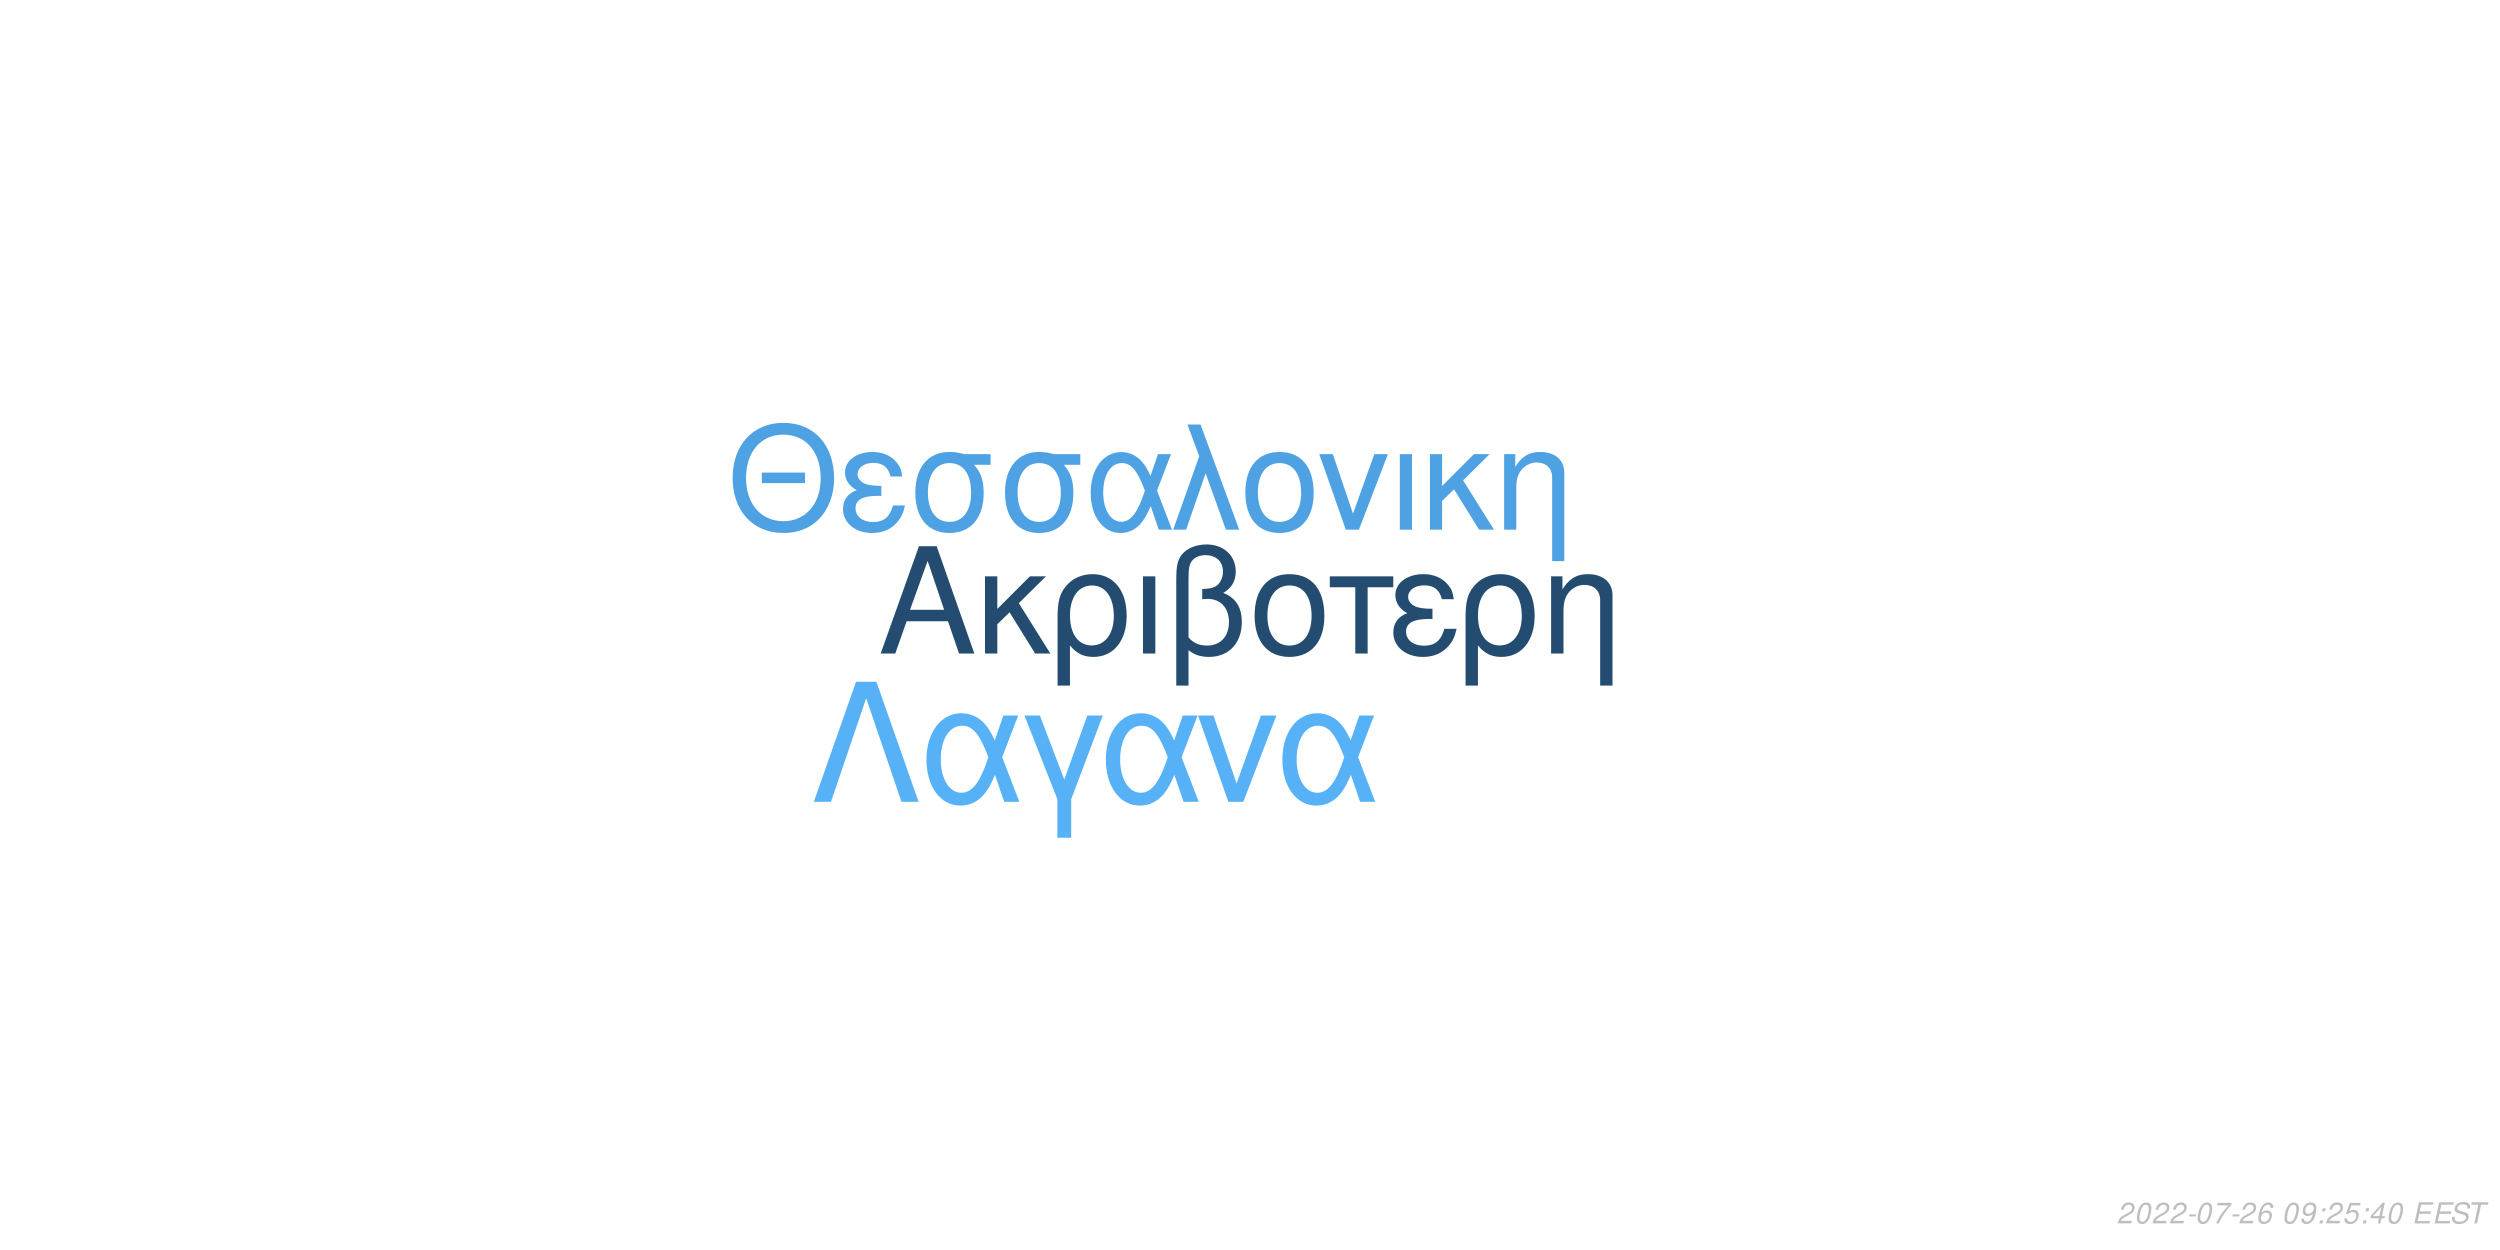
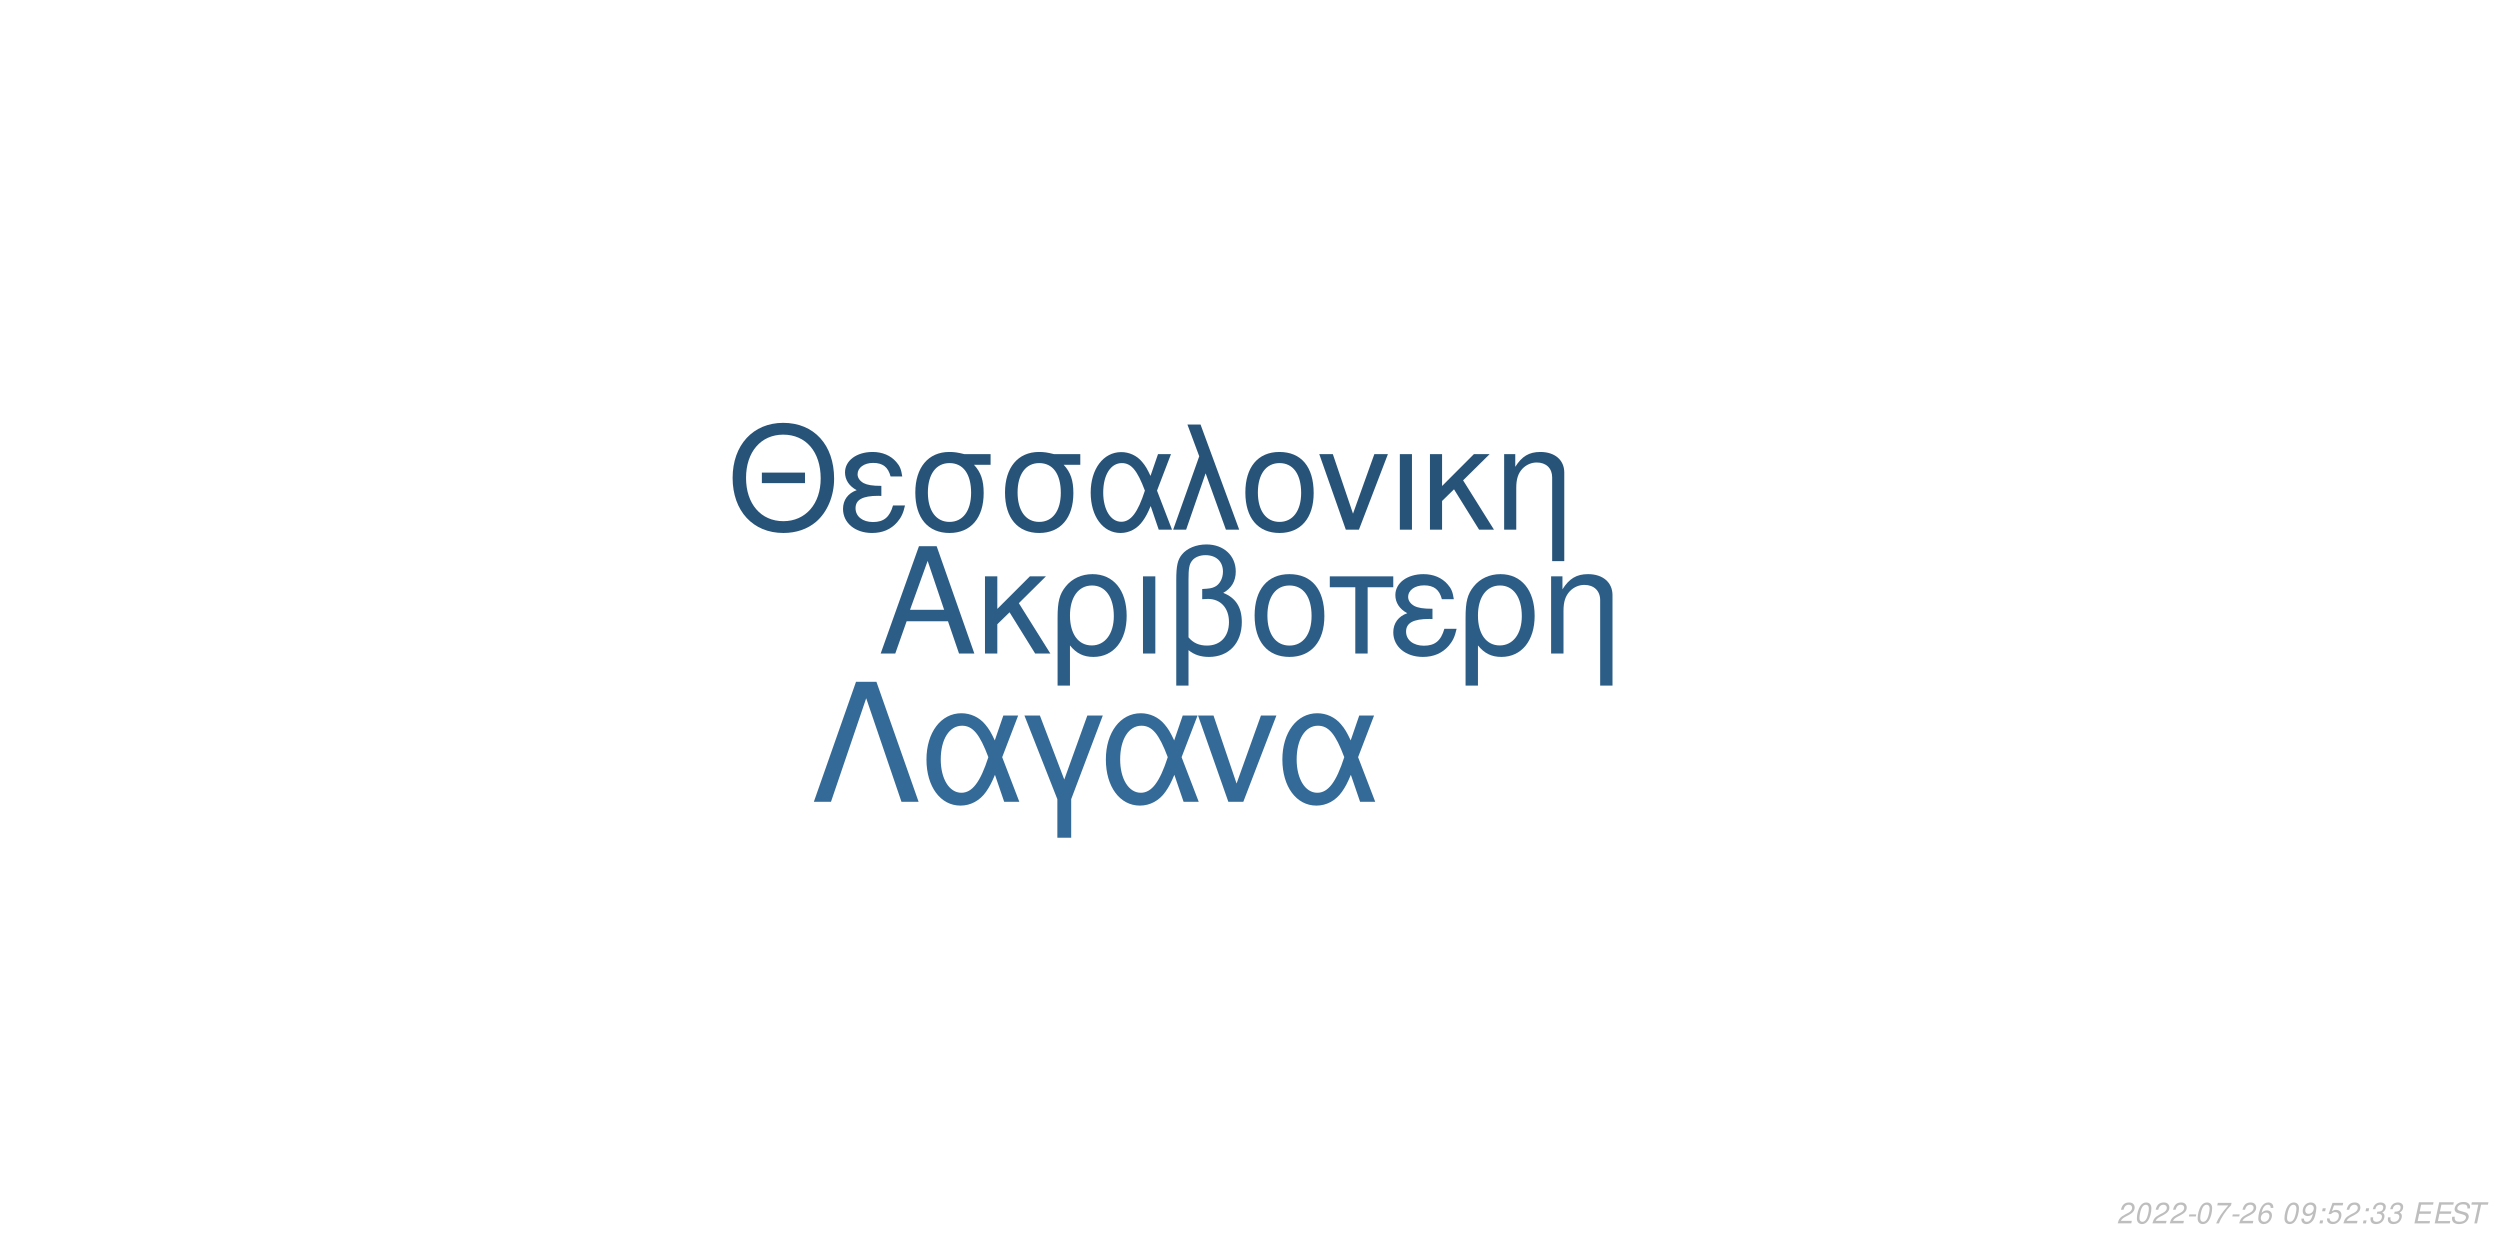
<svg xmlns="http://www.w3.org/2000/svg" xmlns:xlink="http://www.w3.org/1999/xlink" width="864pt" height="432pt" viewBox="0 0 864 432" version="1.1">
  <defs>
    <g>
      <symbol overflow="visible" id="glyph0-0">
        <path style="stroke:none;" d="" />
      </symbol>
      <symbol overflow="visible" id="glyph0-1">
        <path style="stroke:none;" d="M 24.125 -11.141 L 27.938 0 L 33.234 0 L 20.203 -37.094 L 14.094 -37.094 L 0.859 0 L 5.906 0 L 9.828 -11.141 Z M 22.797 -15.109 L 11 -15.109 L 17.094 -32.016 Z M 22.797 -15.109 " />
      </symbol>
      <symbol overflow="visible" id="glyph0-2">
        <path style="stroke:none;" d="M 7.172 -15.422 L 7.172 -26.672 L 2.906 -26.672 L 2.906 0 L 7.172 0 L 7.172 -10.125 L 11.406 -14.25 L 20.25 0 L 25.5 0 L 14.609 -17.406 L 23.969 -26.672 L 18.422 -26.672 Z M 7.172 -15.422 " />
      </symbol>
      <symbol overflow="visible" id="glyph0-3">
        <path style="stroke:none;" d="M 3 11.094 L 7.281 11.094 L 7.281 -2.797 C 9.516 -0.047 11.953 1.172 15.375 1.172 C 22.344 1.172 26.875 -4.422 26.875 -13.031 C 26.875 -21.891 22.297 -27.438 15.062 -27.438 C 11.297 -27.438 7.984 -25.906 5.797 -23.156 C 3.672 -20.516 3 -17.969 3 -12.359 Z M 14.906 -23.516 C 19.547 -23.516 22.438 -19.438 22.438 -12.922 C 22.438 -6.812 19.391 -2.797 14.812 -2.797 C 10.172 -2.797 7.281 -6.766 7.281 -13.125 C 7.281 -19.484 10.234 -23.516 14.906 -23.516 Z M 14.906 -23.516 " />
      </symbol>
      <symbol overflow="visible" id="glyph0-4">
        <path style="stroke:none;" d="M 3.516 0 L 7.781 0 L 7.781 -26.672 L 3.516 -26.672 Z M 3.516 0 " />
      </symbol>
      <symbol overflow="visible" id="glyph0-5">
        <path style="stroke:none;" d="M 4.016 11.094 L 8.25 11.094 L 8.25 -1.172 C 10.172 0.406 12.422 1.172 15.312 1.172 C 22.188 1.172 26.672 -3.609 26.672 -10.891 C 26.672 -15.984 24.578 -19.234 20.25 -20.969 C 23.109 -22.547 24.578 -25.031 24.578 -28.344 C 24.578 -33.844 20.406 -37.703 14.453 -37.703 C 10.938 -37.703 7.734 -36.391 6 -34.25 C 4.484 -32.422 4.016 -30.328 4.016 -25.391 Z M 8.25 -25.656 C 8.25 -29.359 8.5 -30.844 9.469 -32.062 C 10.375 -33.281 12.156 -34 14.094 -34 C 17.812 -34 20.156 -31.812 20.156 -28.297 C 20.156 -25.953 18.984 -23.812 17.297 -23.047 C 16.281 -22.547 15.469 -22.438 12.984 -22.297 L 12.984 -18.781 C 13.734 -18.828 14.344 -18.875 14.969 -18.875 C 19.344 -18.875 22.234 -15.719 22.234 -10.891 C 22.234 -5.906 19.281 -2.75 14.656 -2.75 C 11.953 -2.75 9.922 -3.609 8.25 -5.594 Z M 8.25 -25.656 " />
      </symbol>
      <symbol overflow="visible" id="glyph0-6">
        <path style="stroke:none;" d="M 14.094 -27.438 C 6.562 -27.438 2.094 -22.094 2.094 -13.125 C 2.094 -4.125 6.562 1.172 14.141 1.172 C 21.672 1.172 26.203 -4.172 26.203 -12.922 C 26.203 -22.188 21.828 -27.438 14.094 -27.438 Z M 14.141 -23.516 C 18.938 -23.516 21.781 -19.594 21.781 -12.984 C 21.781 -6.672 18.828 -2.75 14.141 -2.75 C 9.422 -2.75 6.516 -6.672 6.516 -13.125 C 6.516 -19.594 9.422 -23.516 14.141 -23.516 Z M 14.141 -23.516 " />
      </symbol>
      <symbol overflow="visible" id="glyph0-7">
        <path style="stroke:none;" d="M 7.891 0 L 12.156 0 L 12.156 -22.906 L 21.016 -22.906 L 21.016 -26.672 L -0.922 -26.672 L -0.922 -22.906 L 7.891 -22.906 Z M 7.891 0 " />
      </symbol>
      <symbol overflow="visible" id="glyph0-8">
        <path style="stroke:none;" d="M 14.562 -15.469 C 11.344 -15.469 9.562 -15.781 8.297 -16.438 C 6.922 -17.203 6.156 -18.328 6.156 -19.547 C 6.156 -21.891 8.453 -23.562 11.656 -23.562 C 15.062 -23.562 16.953 -22.094 17.812 -18.781 L 21.938 -18.781 C 21.578 -21.266 21.062 -22.5 19.797 -23.922 C 17.812 -26.203 14.906 -27.438 11.453 -27.438 C 5.797 -27.438 1.734 -24.375 1.734 -20.203 C 1.734 -17.609 3.156 -15.375 5.859 -13.938 C 2.797 -12.875 1.016 -10.484 1.016 -7.328 C 1.016 -2.391 5.297 1.172 11.25 1.172 C 14.969 1.172 17.906 -0.109 20.156 -2.641 C 21.578 -4.328 22.297 -5.797 22.906 -8.547 L 18.672 -8.547 C 17.5 -4.422 15.422 -2.703 11.609 -2.703 C 7.938 -2.703 5.438 -4.688 5.438 -7.578 C 5.438 -10.578 7.938 -11.953 13.484 -11.953 C 13.641 -11.953 14.094 -11.953 14.562 -11.906 Z M 14.562 -15.469 " />
      </symbol>
      <symbol overflow="visible" id="glyph0-9">
        <path style="stroke:none;" d="M 3.562 -26.672 L 3.562 0 L 7.844 0 L 7.844 -14.703 C 7.844 -17.906 8.5 -19.891 10.031 -21.531 C 11.406 -22.953 13.188 -23.719 15.062 -23.719 C 18.375 -23.719 20.516 -21.672 20.516 -18.469 L 20.516 11.094 L 24.781 11.094 L 24.781 -20.156 C 24.781 -24.578 21.469 -27.438 16.328 -27.438 C 12.359 -27.438 9.828 -25.906 7.484 -22.188 L 7.484 -26.672 Z M 3.562 -26.672 " />
      </symbol>
      <symbol overflow="visible" id="glyph1-0">
        <path style="stroke:none;" d="" />
      </symbol>
      <symbol overflow="visible" id="glyph1-1">
        <path style="stroke:none;" d="M 26.859 -19.734 L 11.953 -19.734 L 11.953 -16.094 L 26.859 -16.094 Z M 19.328 -36.922 C 8.922 -36.922 1.844 -29.25 1.844 -17.891 C 1.844 -6.484 8.875 1.141 19.391 1.141 C 23.812 1.141 27.703 -0.203 30.641 -2.688 C 34.578 -6.031 36.922 -11.656 36.922 -17.594 C 36.922 -29.297 30 -36.922 19.328 -36.922 Z M 19.328 -32.844 C 27.203 -32.844 32.281 -26.906 32.281 -17.688 C 32.281 -8.922 27.062 -2.938 19.391 -2.938 C 11.609 -2.938 6.484 -8.922 6.484 -17.891 C 6.484 -26.859 11.609 -32.844 19.328 -32.844 Z M 19.328 -32.844 " />
      </symbol>
      <symbol overflow="visible" id="glyph1-2">
        <path style="stroke:none;" d="M 14.25 -15.141 C 11.109 -15.141 9.375 -15.453 8.125 -16.094 C 6.781 -16.844 6.031 -17.938 6.031 -19.141 C 6.031 -21.422 8.266 -23.078 11.406 -23.078 C 14.75 -23.078 16.594 -21.625 17.438 -18.391 L 21.469 -18.391 C 21.125 -20.828 20.625 -22.031 19.391 -23.422 C 17.438 -25.656 14.594 -26.859 11.219 -26.859 C 5.688 -26.859 1.688 -23.875 1.688 -19.781 C 1.688 -17.234 3.094 -15.047 5.734 -13.656 C 2.734 -12.609 1 -10.266 1 -7.172 C 1 -2.344 5.188 1.141 11.016 1.141 C 14.656 1.141 17.547 -0.094 19.734 -2.594 C 21.125 -4.234 21.828 -5.688 22.422 -8.375 L 18.281 -8.375 C 17.141 -4.328 15.094 -2.641 11.359 -2.641 C 7.766 -2.641 5.328 -4.578 5.328 -7.422 C 5.328 -10.359 7.766 -11.703 13.203 -11.703 C 13.359 -11.703 13.797 -11.703 14.25 -11.656 Z M 14.25 -15.141 " />
      </symbol>
      <symbol overflow="visible" id="glyph1-3">
        <path style="stroke:none;" d="M 29 -26.109 L 19.938 -26.109 C 17.594 -26.703 16.438 -26.859 14.703 -26.859 C 7.469 -26.859 2.984 -21.469 2.984 -12.859 C 2.984 -4.031 7.375 1.141 14.797 1.141 C 22.172 1.141 26.609 -4.078 26.609 -12.656 C 26.609 -17.047 25.656 -19.828 23.266 -22.422 L 29 -22.422 Z M 14.797 -23.016 C 19.531 -23.016 22.266 -19.234 22.266 -12.75 C 22.266 -6.531 19.438 -2.688 14.797 -2.688 C 10.172 -2.688 7.328 -6.531 7.328 -12.859 C 7.328 -19.188 10.172 -23.016 14.797 -23.016 Z M 14.797 -23.016 " />
      </symbol>
      <symbol overflow="visible" id="glyph1-4">
        <path style="stroke:none;" d="M 29.344 -26.109 L 24.859 -26.109 L 22.266 -18.578 C 21.125 -21.031 20.484 -22.125 19.328 -23.469 C 17.547 -25.609 14.906 -26.812 12.156 -26.812 C 5.984 -26.812 1.594 -20.984 1.594 -12.812 C 1.594 -4.578 5.828 1.141 11.906 1.141 C 14.953 1.141 17.734 -0.344 19.625 -3.047 C 20.672 -4.531 21.281 -5.688 22.328 -8.172 L 25.109 0 L 29.703 0 L 24.516 -13.5 Z M 20.328 -13.5 C 17.891 -5.922 15.453 -2.734 12.156 -2.734 C 8.516 -2.734 5.922 -6.922 5.922 -12.812 C 5.922 -18.938 8.516 -23.016 12.359 -23.016 C 15.594 -23.016 17.688 -20.531 20.328 -13.5 Z M 20.328 -13.5 " />
      </symbol>
      <symbol overflow="visible" id="glyph1-5">
        <path style="stroke:none;" d="M 1.094 0 L 5.578 0 L 12.312 -19.484 L 19.328 0 L 23.922 0 L 10.562 -36.328 L 6.031 -36.328 L 10.109 -25.359 Z M 1.094 0 " />
      </symbol>
      <symbol overflow="visible" id="glyph1-6">
        <path style="stroke:none;" d="M 13.797 -26.859 C 6.422 -26.859 2.047 -21.625 2.047 -12.859 C 2.047 -4.031 6.422 1.141 13.859 1.141 C 21.234 1.141 25.656 -4.078 25.656 -12.656 C 25.656 -21.719 21.375 -26.859 13.797 -26.859 Z M 13.859 -23.016 C 18.531 -23.016 21.328 -19.188 21.328 -12.703 C 21.328 -6.531 18.438 -2.688 13.859 -2.688 C 9.219 -2.688 6.375 -6.531 6.375 -12.859 C 6.375 -19.188 9.219 -23.016 13.859 -23.016 Z M 13.859 -23.016 " />
      </symbol>
      <symbol overflow="visible" id="glyph1-7">
        <path style="stroke:none;" d="M 14.297 0 L 24.312 -26.109 L 19.625 -26.109 L 12.25 -5.531 L 5.281 -26.109 L 0.594 -26.109 L 9.766 0 Z M 14.297 0 " />
      </symbol>
      <symbol overflow="visible" id="glyph1-8">
        <path style="stroke:none;" d="M 3.438 0 L 7.625 0 L 7.625 -26.109 L 3.438 -26.109 Z M 3.438 0 " />
      </symbol>
      <symbol overflow="visible" id="glyph1-9">
        <path style="stroke:none;" d="M 7.031 -15.094 L 7.031 -26.109 L 2.844 -26.109 L 2.844 0 L 7.031 0 L 7.031 -9.922 L 11.156 -13.953 L 19.828 0 L 24.969 0 L 14.297 -17.047 L 23.469 -26.109 L 18.031 -26.109 Z M 7.031 -15.094 " />
      </symbol>
      <symbol overflow="visible" id="glyph1-10">
        <path style="stroke:none;" d="M 3.484 -26.109 L 3.484 0 L 7.672 0 L 7.672 -14.406 C 7.672 -17.547 8.328 -19.484 9.812 -21.078 C 11.156 -22.469 12.906 -23.219 14.75 -23.219 C 17.984 -23.219 20.078 -21.234 20.078 -18.094 L 20.078 10.859 L 24.266 10.859 L 24.266 -19.734 C 24.266 -24.062 21.031 -26.859 16 -26.859 C 12.109 -26.859 9.609 -25.359 7.328 -21.719 L 7.328 -26.109 Z M 3.484 -26.109 " />
      </symbol>
      <symbol overflow="visible" id="glyph2-0">
        <path style="stroke:none;" d="" />
      </symbol>
      <symbol overflow="visible" id="glyph2-1">
        <path style="stroke:none;" d="M 22.531 -41.484 L 15.484 -41.484 L 0.906 0 L 6.828 0 L 19 -35.797 L 31.188 0 L 37.109 0 Z M 22.531 -41.484 " />
      </symbol>
      <symbol overflow="visible" id="glyph2-2">
        <path style="stroke:none;" d="M 33.516 -29.812 L 28.391 -29.812 L 25.438 -21.219 C 24.125 -24.016 23.391 -25.266 22.078 -26.797 C 20.031 -29.25 17.016 -30.609 13.891 -30.609 C 6.828 -30.609 1.828 -23.953 1.828 -14.625 C 1.828 -5.234 6.656 1.312 13.594 1.312 C 17.078 1.312 20.266 -0.391 22.422 -3.469 C 23.609 -5.172 24.297 -6.484 25.5 -9.328 L 28.688 0 L 33.922 0 L 28 -15.422 Z M 23.219 -15.422 C 20.422 -6.766 17.641 -3.125 13.891 -3.125 C 9.734 -3.125 6.766 -7.906 6.766 -14.625 C 6.766 -21.625 9.734 -26.297 14.109 -26.297 C 17.812 -26.297 20.203 -23.453 23.219 -15.422 Z M 23.219 -15.422 " />
      </symbol>
      <symbol overflow="visible" id="glyph2-3">
        <path style="stroke:none;" d="M 12.062 12.406 L 16.844 12.406 L 16.844 -0.906 L 27.766 -29.812 L 22.422 -29.812 L 14.453 -7.688 L 6.031 -29.812 L 0.688 -29.812 L 12.062 -0.906 Z M 12.062 12.406 " />
      </symbol>
      <symbol overflow="visible" id="glyph2-4">
        <path style="stroke:none;" d="M 16.328 0 L 27.766 -29.812 L 22.422 -29.812 L 14 -6.312 L 6.031 -29.812 L 0.688 -29.812 L 11.156 0 Z M 16.328 0 " />
      </symbol>
      <symbol overflow="visible" id="glyph3-0">
        <path style="stroke:none;" d="" />
      </symbol>
      <symbol overflow="visible" id="glyph3-1">
        <path style="stroke:none;" d="M 5.234 -0.875 L 1.469 -0.875 C 1.641 -1.375 2.203 -1.891 3.109 -2.344 L 4.234 -2.938 C 5.562 -3.625 6.219 -4.469 6.219 -5.484 C 6.219 -5.938 6.062 -6.359 5.797 -6.656 C 5.469 -7.047 4.984 -7.234 4.312 -7.234 C 2.766 -7.234 1.891 -6.453 1.484 -4.734 L 2.375 -4.734 C 2.484 -5.188 2.609 -5.484 2.797 -5.75 C 3.094 -6.203 3.609 -6.453 4.188 -6.453 C 4.891 -6.453 5.344 -6.031 5.344 -5.375 C 5.344 -4.703 4.859 -4.094 4.016 -3.656 L 2.984 -3.125 C 1.234 -2.188 0.797 -1.656 0.344 -0.016 L 5.047 -0.016 Z M 5.234 -0.875 " />
      </symbol>
      <symbol overflow="visible" id="glyph3-2">
        <path style="stroke:none;" d="M 4.203 -7.234 C 3.375 -7.234 2.688 -6.812 2.125 -5.984 C 1.484 -5.047 0.984 -3.188 0.984 -1.734 C 0.984 -1.109 1.172 -0.562 1.484 -0.266 C 1.797 0.047 2.281 0.234 2.766 0.234 C 3.625 0.234 4.281 -0.156 4.859 -1.016 C 5.516 -1.953 6 -3.797 6 -5.266 C 6 -6.5 5.328 -7.234 4.203 -7.234 Z M 4.094 -6.453 C 4.734 -6.453 5.125 -5.984 5.125 -5.156 C 5.125 -4.203 4.781 -2.625 4.406 -1.812 C 3.984 -0.938 3.516 -0.547 2.875 -0.547 C 2.25 -0.547 1.875 -1.031 1.875 -1.828 C 1.875 -2.797 2.203 -4.344 2.594 -5.203 C 2.984 -6.047 3.453 -6.453 4.094 -6.453 Z M 4.094 -6.453 " />
      </symbol>
      <symbol overflow="visible" id="glyph3-3">
        <path style="stroke:none;" d="M 3.516 -3.125 L 1.125 -3.125 L 0.969 -2.406 L 3.359 -2.406 Z M 3.516 -3.125 " />
      </symbol>
      <symbol overflow="visible" id="glyph3-4">
        <path style="stroke:none;" d="M 6.703 -7.094 L 1.953 -7.094 L 1.766 -6.219 L 5.594 -6.219 C 3.344 -3.688 2.266 -2.109 1.375 0 L 2.344 0 C 3.031 -1.906 4.828 -4.594 6.547 -6.281 Z M 6.703 -7.094 " />
      </symbol>
      <symbol overflow="visible" id="glyph3-5">
        <path style="stroke:none;" d="M 6.125 -5.344 L 6.141 -5.625 C 6.141 -6.609 5.453 -7.234 4.391 -7.234 C 3.438 -7.234 2.641 -6.719 2.016 -5.703 C 1.422 -4.781 0.938 -2.953 0.938 -1.688 C 0.938 -0.516 1.688 0.234 2.859 0.234 C 3.703 0.234 4.438 -0.156 5 -0.875 C 5.406 -1.422 5.672 -2.156 5.672 -2.766 C 5.672 -3.812 4.969 -4.5 3.906 -4.5 C 3.234 -4.5 2.672 -4.234 2.094 -3.625 C 2.406 -5.375 3.234 -6.453 4.25 -6.453 C 4.703 -6.453 5.062 -6.234 5.172 -5.844 C 5.203 -5.719 5.234 -5.578 5.25 -5.344 Z M 3.656 -3.734 C 4.344 -3.734 4.797 -3.281 4.797 -2.625 C 4.797 -1.469 3.984 -0.547 2.984 -0.547 C 2.297 -0.547 1.812 -1.047 1.812 -1.766 C 1.812 -2.859 2.625 -3.734 3.656 -3.734 Z M 3.656 -3.734 " />
      </symbol>
      <symbol overflow="visible" id="glyph3-6">
        <path style="stroke:none;" d="" />
      </symbol>
      <symbol overflow="visible" id="glyph3-7">
        <path style="stroke:none;" d="M 0.844 -1.656 C 0.844 -1.547 0.844 -1.438 0.844 -1.375 C 0.844 -0.406 1.531 0.234 2.578 0.234 C 3.203 0.234 3.766 0.016 4.297 -0.438 C 4.938 -1 5.312 -1.656 5.594 -2.719 C 5.844 -3.672 6.016 -4.766 6.016 -5.375 C 6.016 -5.844 5.844 -6.328 5.547 -6.656 C 5.203 -7.031 4.703 -7.234 4.062 -7.234 C 2.516 -7.234 1.297 -5.938 1.297 -4.266 C 1.297 -3.203 1.984 -2.547 3.047 -2.547 C 3.484 -2.547 3.953 -2.672 4.281 -2.891 C 4.406 -2.984 4.547 -3.078 4.828 -3.344 C 4.438 -1.484 3.703 -0.547 2.703 -0.547 C 2.109 -0.547 1.719 -0.938 1.719 -1.547 L 1.719 -1.656 Z M 3.953 -6.453 C 4.625 -6.453 5.141 -5.953 5.141 -5.281 C 5.141 -4.188 4.312 -3.312 3.297 -3.312 C 2.594 -3.312 2.172 -3.734 2.172 -4.453 C 2.172 -5.562 2.984 -6.453 3.953 -6.453 Z M 3.953 -6.453 " />
      </symbol>
      <symbol overflow="visible" id="glyph3-8">
        <path style="stroke:none;" d="M 2.359 -1.031 L 1.312 -1.031 L 1.094 0 L 2.141 0 Z M 3.266 -5.234 L 2.219 -5.234 L 2 -4.203 L 3.047 -4.203 Z M 3.266 -5.234 " />
      </symbol>
      <symbol overflow="visible" id="glyph3-9">
        <path style="stroke:none;" d="M 6.297 -7.094 L 2.594 -7.094 L 1.234 -3.234 L 2.047 -3.234 C 2.656 -3.766 2.938 -3.906 3.531 -3.906 C 4.328 -3.906 4.797 -3.453 4.797 -2.688 C 4.797 -1.438 3.969 -0.547 2.828 -0.547 C 2.031 -0.547 1.609 -0.938 1.578 -1.734 L 0.703 -1.734 L 0.703 -1.516 C 0.703 -0.938 0.844 -0.547 1.188 -0.266 C 1.562 0.062 2.078 0.234 2.703 0.234 C 3.656 0.234 4.391 -0.156 4.984 -0.922 C 5.422 -1.5 5.672 -2.234 5.672 -2.953 C 5.672 -4 4.938 -4.672 3.812 -4.672 C 3.328 -4.672 2.906 -4.547 2.406 -4.234 L 3.109 -6.219 L 6.109 -6.219 Z M 6.297 -7.094 " />
      </symbol>
      <symbol overflow="visible" id="glyph3-10">
-         <path style="stroke:none;" d="M 3.625 -1.75 L 3.266 0 L 4.141 0 L 4.516 -1.75 L 5.562 -1.75 L 5.734 -2.531 L 4.688 -2.531 L 5.688 -7.234 L 5.016 -7.234 L 0.844 -2.672 L 0.641 -1.75 Z M 3.797 -2.531 L 1.594 -2.531 L 4.469 -5.703 Z M 3.797 -2.531 " />
+         <path style="stroke:none;" d="M 2.922 -3.312 C 3.125 -3.344 3.234 -3.344 3.375 -3.344 C 4.203 -3.344 4.688 -3 4.688 -2.406 C 4.688 -1.312 3.906 -0.547 2.781 -0.547 C 2.047 -0.547 1.594 -0.938 1.594 -1.562 C 1.594 -1.719 1.609 -1.844 1.656 -2.094 L 0.766 -2.094 C 0.734 -1.797 0.719 -1.641 0.719 -1.469 C 0.719 -0.375 1.406 0.234 2.641 0.234 C 3.547 0.234 4.297 -0.078 4.812 -0.656 C 5.266 -1.156 5.562 -1.875 5.562 -2.547 C 5.562 -3.125 5.344 -3.453 4.797 -3.734 C 5.641 -4.234 6.016 -4.844 6.016 -5.734 C 6.016 -6.656 5.312 -7.234 4.203 -7.234 C 3.375 -7.234 2.672 -6.938 2.188 -6.375 C 1.891 -6.031 1.703 -5.641 1.516 -4.906 L 2.391 -4.906 C 2.5 -5.359 2.594 -5.594 2.734 -5.812 C 3.047 -6.234 3.516 -6.453 4.078 -6.453 C 4.734 -6.453 5.141 -6.125 5.141 -5.578 C 5.141 -5.188 5.016 -4.797 4.797 -4.547 C 4.516 -4.234 4 -4.062 3.266 -4.062 L 3.078 -4.062 Z M 2.922 -3.312 " />
      </symbol>
      <symbol overflow="visible" id="glyph3-11">
        <path style="stroke:none;" d="M 2.547 -3.312 L 6.5 -3.312 L 6.688 -4.141 L 2.719 -4.141 L 3.219 -6.469 L 7.344 -6.469 L 7.516 -7.297 L 2.453 -7.297 L 0.906 0 L 6.125 0 L 6.297 -0.812 L 2.016 -0.812 Z M 2.547 -3.312 " />
      </symbol>
      <symbol overflow="visible" id="glyph3-12">
        <path style="stroke:none;" d="M 7.062 -5.156 C 7.125 -5.438 7.141 -5.562 7.141 -5.703 C 7.141 -6.156 6.938 -6.594 6.594 -6.891 C 6.188 -7.25 5.656 -7.406 4.875 -7.406 C 3.844 -7.406 3.047 -7.125 2.5 -6.562 C 2.094 -6.141 1.781 -5.438 1.781 -4.922 C 1.781 -4.297 2.219 -3.766 2.891 -3.562 L 4.594 -3.094 C 5.406 -2.859 5.734 -2.578 5.734 -2.094 C 5.734 -1.781 5.547 -1.406 5.266 -1.141 C 4.844 -0.766 4.266 -0.578 3.453 -0.578 C 2.328 -0.578 1.812 -0.984 1.812 -1.906 C 1.812 -2.047 1.812 -2.125 1.844 -2.312 L 0.984 -2.312 C 0.906 -2.062 0.891 -1.906 0.891 -1.688 C 0.891 -0.484 1.797 0.234 3.297 0.234 C 4.359 0.234 5.234 -0.062 5.812 -0.609 C 6.344 -1.078 6.688 -1.797 6.688 -2.375 C 6.688 -2.641 6.609 -2.906 6.453 -3.156 C 6.234 -3.5 5.938 -3.703 5.469 -3.828 L 3.75 -4.312 C 2.984 -4.547 2.734 -4.734 2.734 -5.188 C 2.734 -5.547 2.875 -5.844 3.188 -6.109 C 3.547 -6.438 4.031 -6.594 4.703 -6.594 C 5.266 -6.594 5.688 -6.484 5.906 -6.297 C 6.094 -6.125 6.219 -5.797 6.219 -5.516 C 6.219 -5.422 6.203 -5.344 6.188 -5.156 Z M 7.062 -5.156 " />
      </symbol>
      <symbol overflow="visible" id="glyph3-13">
        <path style="stroke:none;" d="M 4.938 -6.469 L 7.312 -6.469 L 7.484 -7.297 L 1.75 -7.297 L 1.578 -6.469 L 3.984 -6.469 L 2.609 0 L 3.547 0 Z M 4.938 -6.469 " />
      </symbol>
    </g>
  </defs>
  <g id="surface1">
    <rect x="0" y="0" width="864" height="432" style="fill:rgb(100%,100%,100%);fill-opacity:1;stroke:none;" />
-     <g style="fill:rgb(14.118%,29.804%,43.922%);fill-opacity:1;">
+     <g style="fill:rgb(17.255%,36.471%,52.549%);fill-opacity:1;">
      <use xlink:href="#glyph0-1" x="303.5" y="225.861" />
      <use xlink:href="#glyph0-2" x="337.5" y="225.861" />
      <use xlink:href="#glyph0-3" x="362.5" y="225.861" />
      <use xlink:href="#glyph0-4" x="391.5" y="225.861" />
      <use xlink:href="#glyph0-5" x="402.5" y="225.861" />
      <use xlink:href="#glyph0-6" x="431.5" y="225.861" />
      <use xlink:href="#glyph0-7" x="460.5" y="225.861" />
      <use xlink:href="#glyph0-8" x="480.5" y="225.861" />
      <use xlink:href="#glyph0-3" x="503.5" y="225.861" />
      <use xlink:href="#glyph0-9" x="532.5" y="225.861" />
    </g>
-     <g style="fill:rgb(30.588%,63.137%,88.627%);fill-opacity:1;">
+     <g style="fill:rgb(15.294%,32.549%,47.059%);fill-opacity:1;">
      <use xlink:href="#glyph1-1" x="251.348" y="183.058" />
      <use xlink:href="#glyph1-2" x="290.348" y="183.058" />
      <use xlink:href="#glyph1-3" x="313.348" y="183.058" />
      <use xlink:href="#glyph1-3" x="344.348" y="183.058" />
      <use xlink:href="#glyph1-4" x="375.348" y="183.058" />
      <use xlink:href="#glyph1-5" x="404.348" y="183.058" />
      <use xlink:href="#glyph1-6" x="428.348" y="183.058" />
      <use xlink:href="#glyph1-7" x="455.348" y="183.058" />
      <use xlink:href="#glyph1-8" x="480.348" y="183.058" />
      <use xlink:href="#glyph1-9" x="491.348" y="183.058" />
      <use xlink:href="#glyph1-10" x="516.348" y="183.058" />
    </g>
-     <g style="fill:rgb(33.725%,69.412%,96.863%);fill-opacity:1;">
+     <g style="fill:rgb(20%,41.569%,59.216%);fill-opacity:1;">
      <use xlink:href="#glyph2-1" x="280.359" y="277.105" />
      <use xlink:href="#glyph2-2" x="318.359" y="277.105" />
      <use xlink:href="#glyph2-3" x="353.359" y="277.105" />
      <use xlink:href="#glyph2-2" x="380.359" y="277.105" />
      <use xlink:href="#glyph2-4" x="413.359" y="277.105" />
      <use xlink:href="#glyph2-2" x="441.359" y="277.105" />
    </g>
    <g style="fill:rgb(74.51%,74.51%,74.51%);fill-opacity:1;">
      <use xlink:href="#glyph3-1" x="731.52" y="422.81" />
      <use xlink:href="#glyph3-2" x="737.52" y="422.81" />
      <use xlink:href="#glyph3-1" x="743.52" y="422.81" />
      <use xlink:href="#glyph3-1" x="749.52" y="422.81" />
      <use xlink:href="#glyph3-3" x="755.52" y="422.81" />
      <use xlink:href="#glyph3-2" x="758.52" y="422.81" />
      <use xlink:href="#glyph3-4" x="764.52" y="422.81" />
      <use xlink:href="#glyph3-3" x="770.52" y="422.81" />
      <use xlink:href="#glyph3-1" x="773.52" y="422.81" />
      <use xlink:href="#glyph3-5" x="779.52" y="422.81" />
      <use xlink:href="#glyph3-6" x="785.52" y="422.81" />
      <use xlink:href="#glyph3-2" x="788.52" y="422.81" />
      <use xlink:href="#glyph3-7" x="794.52" y="422.81" />
      <use xlink:href="#glyph3-8" x="800.52" y="422.81" />
-       <use xlink:href="#glyph3-1" x="803.52" y="422.81" />
-       <use xlink:href="#glyph3-9" x="809.52" y="422.81" />
+       <use xlink:href="#glyph3-9" x="803.52" y="422.81" />
+       <use xlink:href="#glyph3-1" x="809.52" y="422.81" />
      <use xlink:href="#glyph3-8" x="815.52" y="422.81" />
      <use xlink:href="#glyph3-10" x="818.52" y="422.81" />
-       <use xlink:href="#glyph3-2" x="824.52" y="422.81" />
+       <use xlink:href="#glyph3-10" x="824.52" y="422.81" />
      <use xlink:href="#glyph3-6" x="830.52" y="422.81" />
      <use xlink:href="#glyph3-11" x="833.52" y="422.81" />
      <use xlink:href="#glyph3-11" x="840.52" y="422.81" />
      <use xlink:href="#glyph3-12" x="846.52" y="422.81" />
      <use xlink:href="#glyph3-13" x="852.52" y="422.81" />
    </g>
  </g>
</svg>
